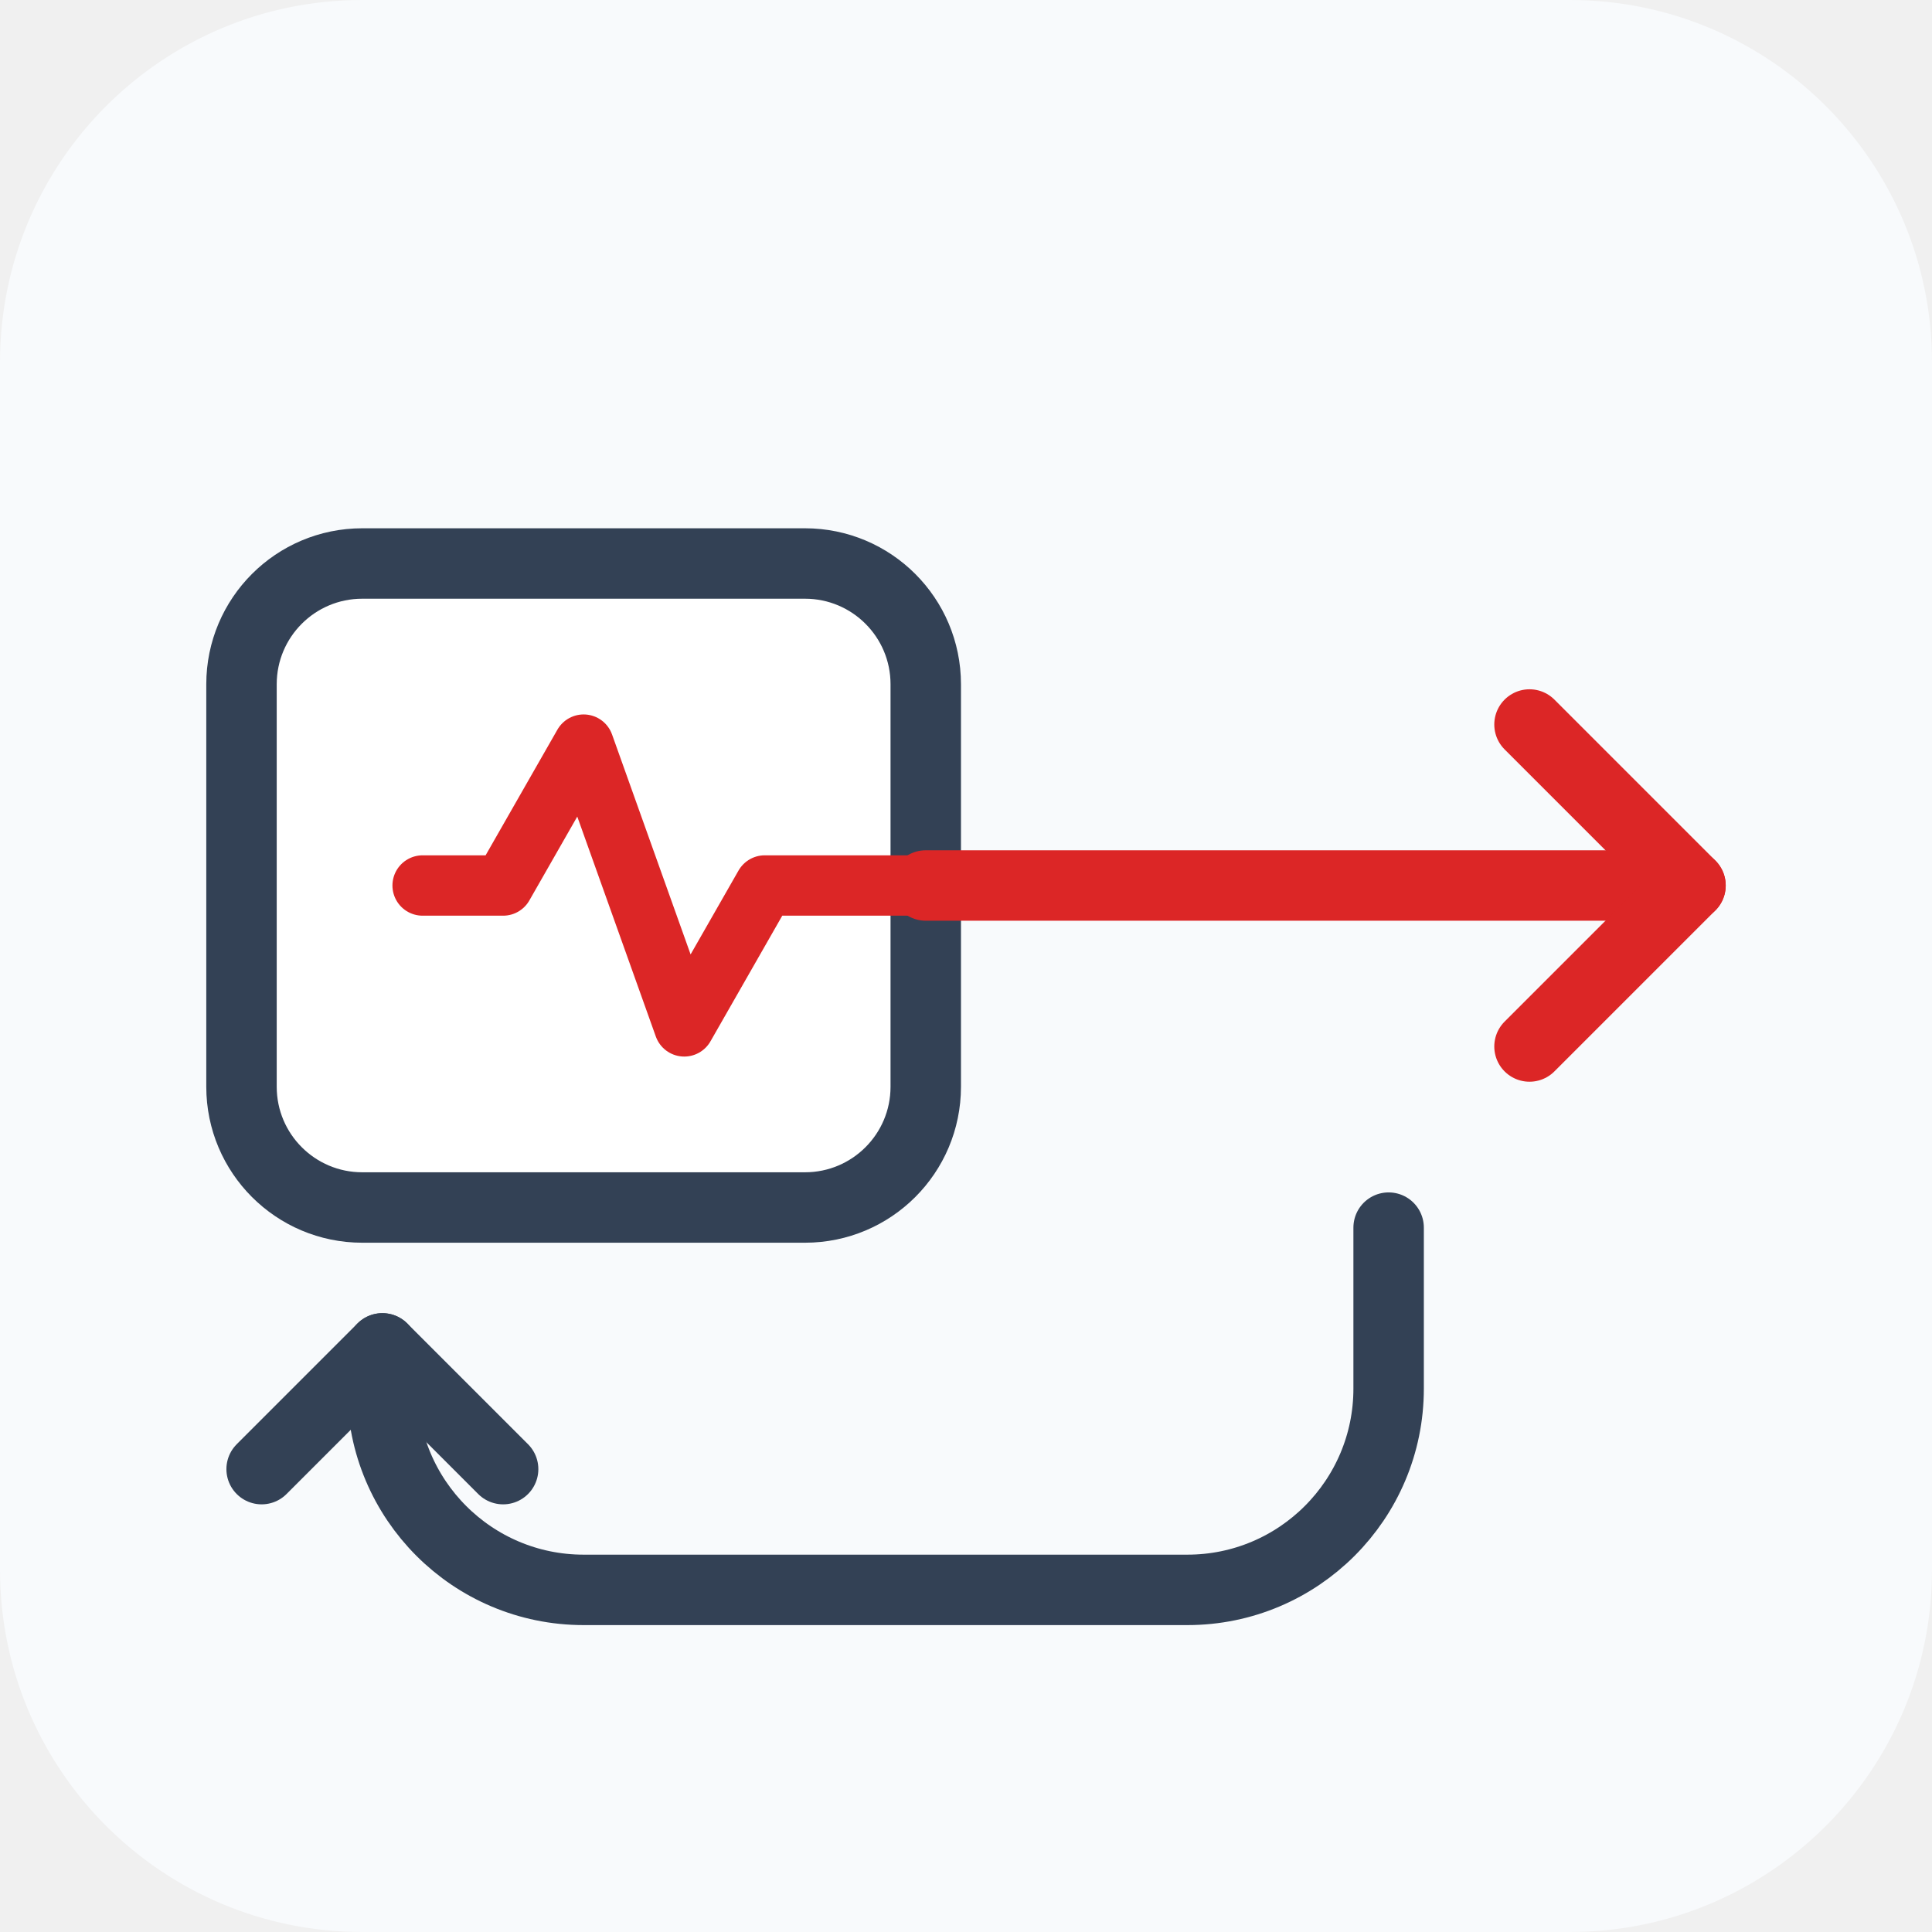
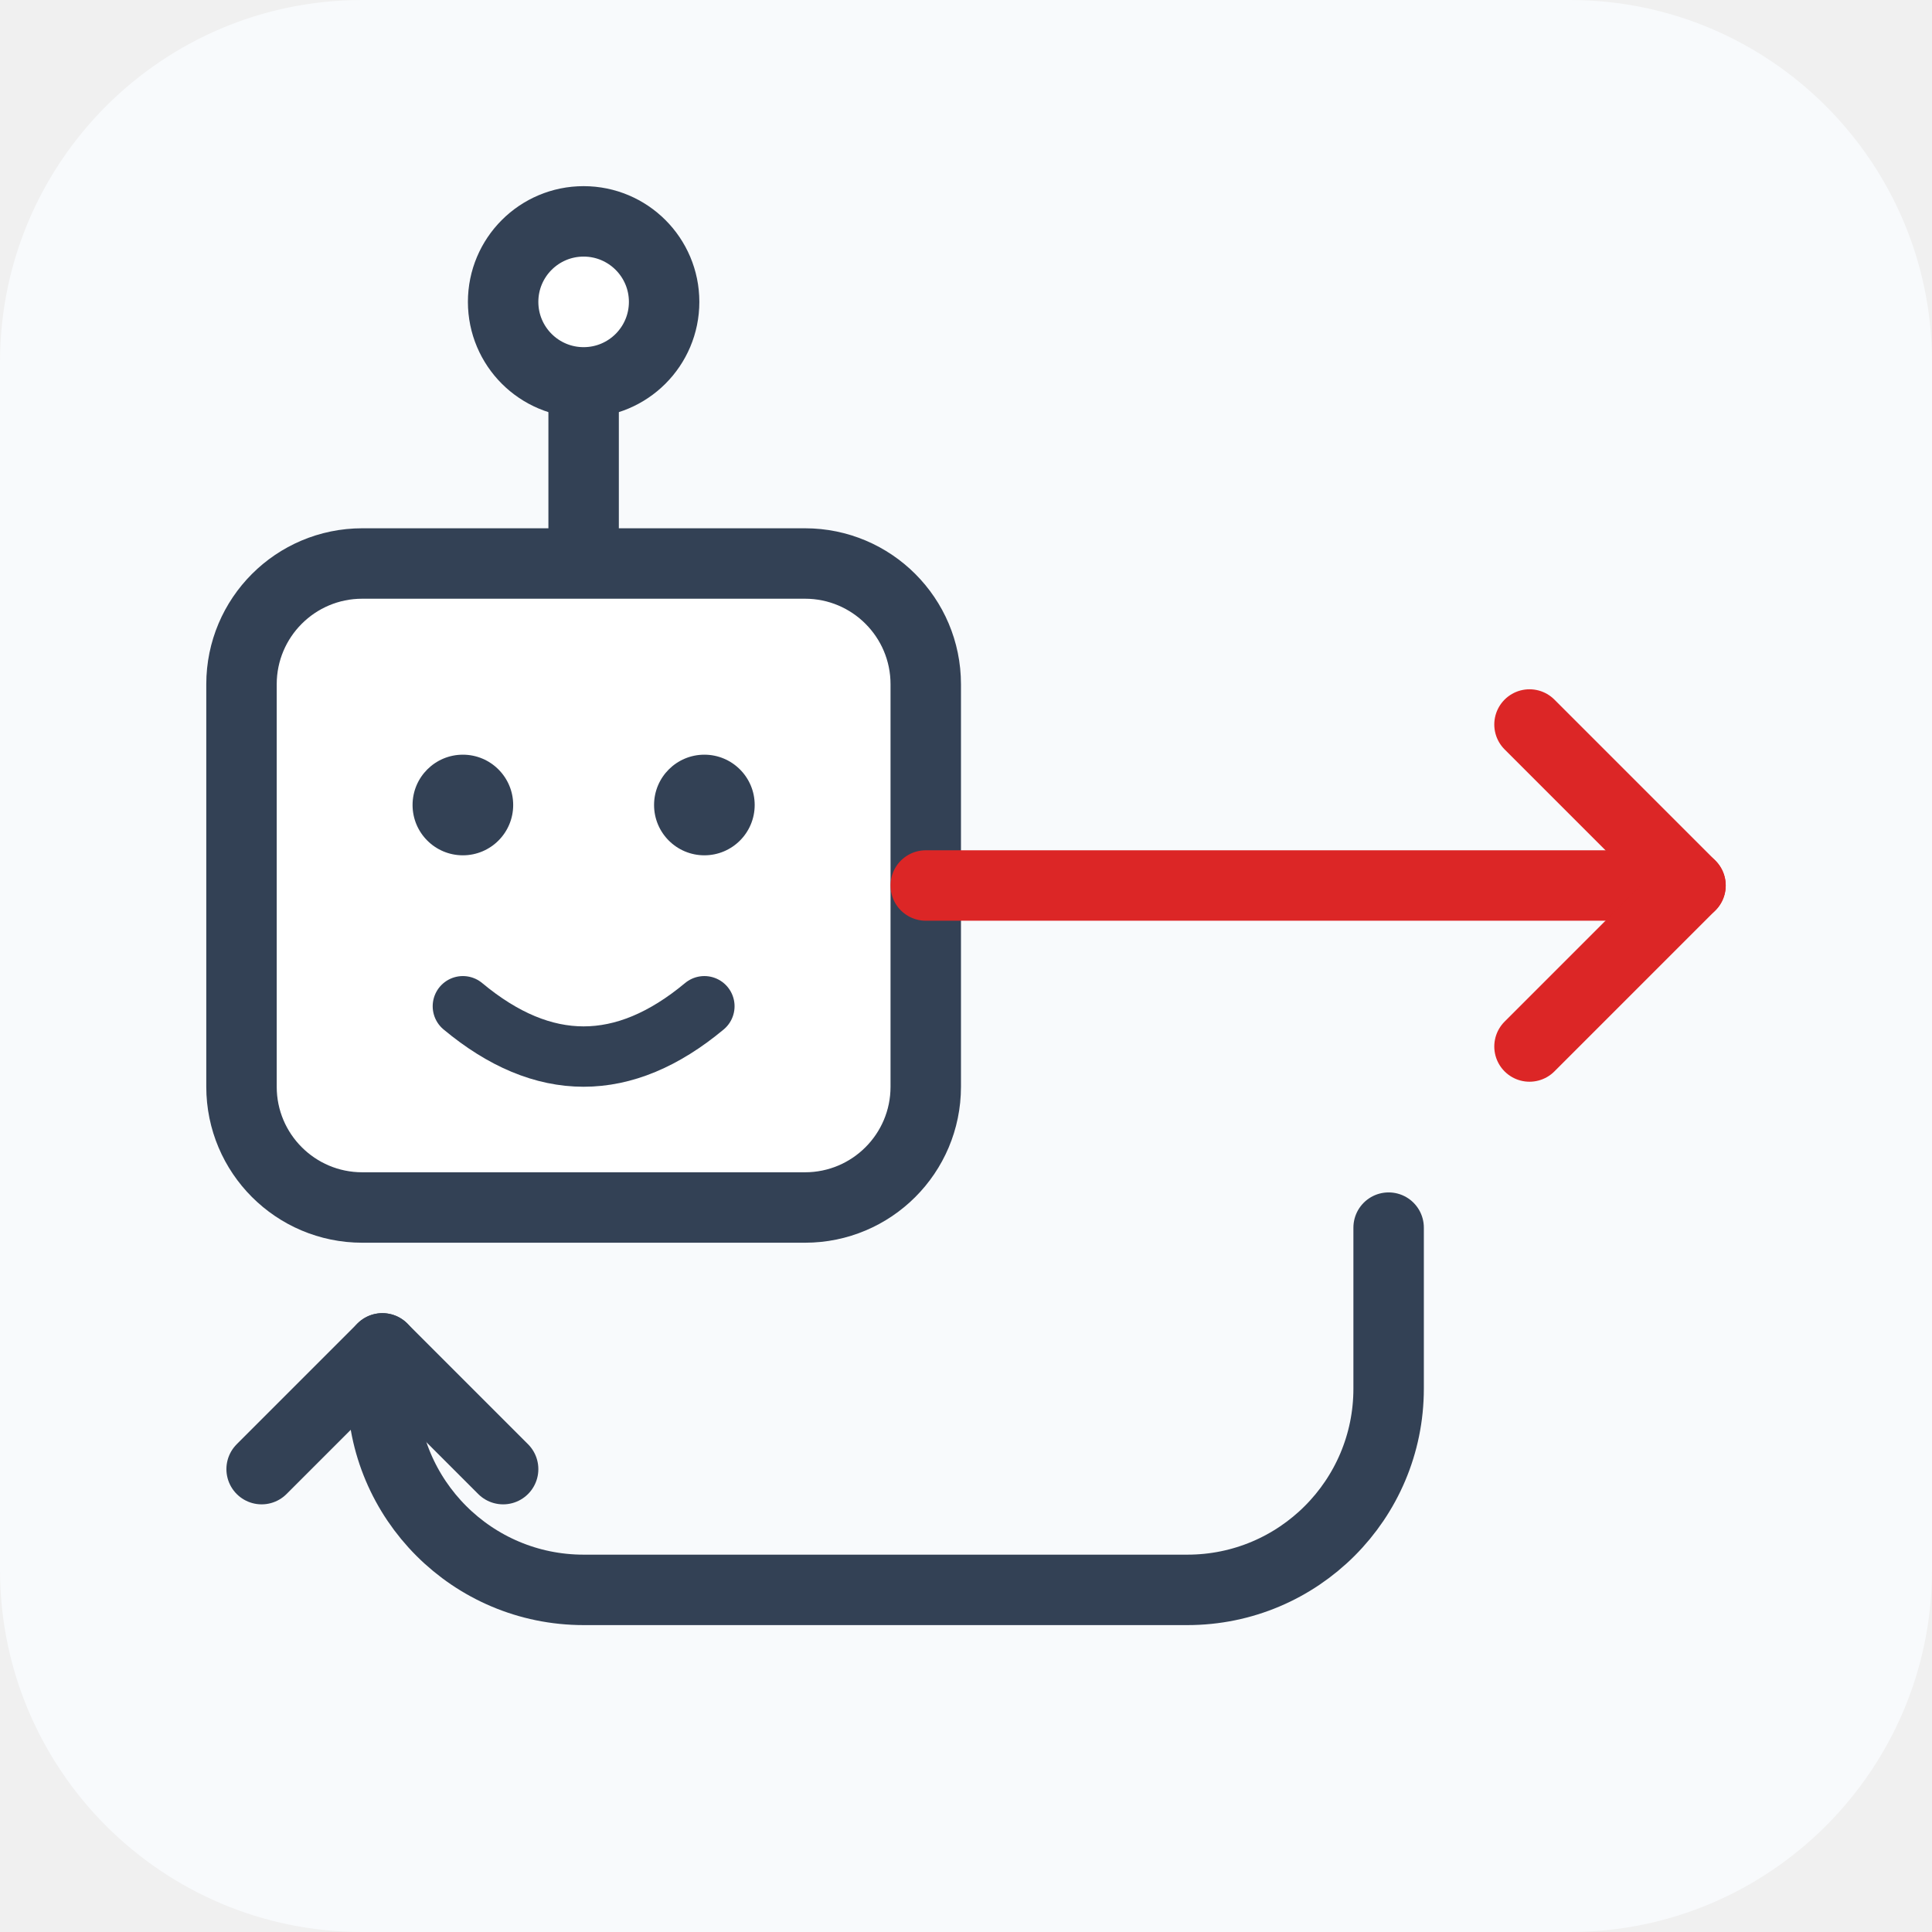
<svg xmlns="http://www.w3.org/2000/svg" width="256" height="256" viewBox="0 0 96 96" role="img" aria-labelledby="title">
  <rect width="96" height="96" rx="18" fill="#f8fafc" />
  <g fill="none" stroke="#334155" stroke-width="3.5" stroke-linecap="round" stroke-linejoin="round">
+     <path d="M29 28v-9" />
+     <circle cx="29" cy="15" r="4" fill="#fff" />
    <rect x="12" y="28" width="34" height="32" rx="6" fill="#fff" />
-     <path d="M21 44h4l4-7 5 14 4-7h8" stroke="#dc2626" stroke-width="3" />
+     <circle cx="23" cy="40" r="2.5" fill="#334155" stroke="none" />
+     <circle cx="35" cy="40" r="2.5" fill="#334155" stroke="none" />
+     <path d="M23 50q6 5 12 0" stroke-width="3" />
    <path d="M46 44h38" stroke="#dc2626" />
    <path d="M76 36l8 8-8 8" stroke="#dc2626" />
    <path d="M69 61v8a10 10 0 0 1-10 10H29a10 10 0 0 1-10-10v-2" />
    <path d="M13 73l6-6 6 6" />
  </g>
</svg>
